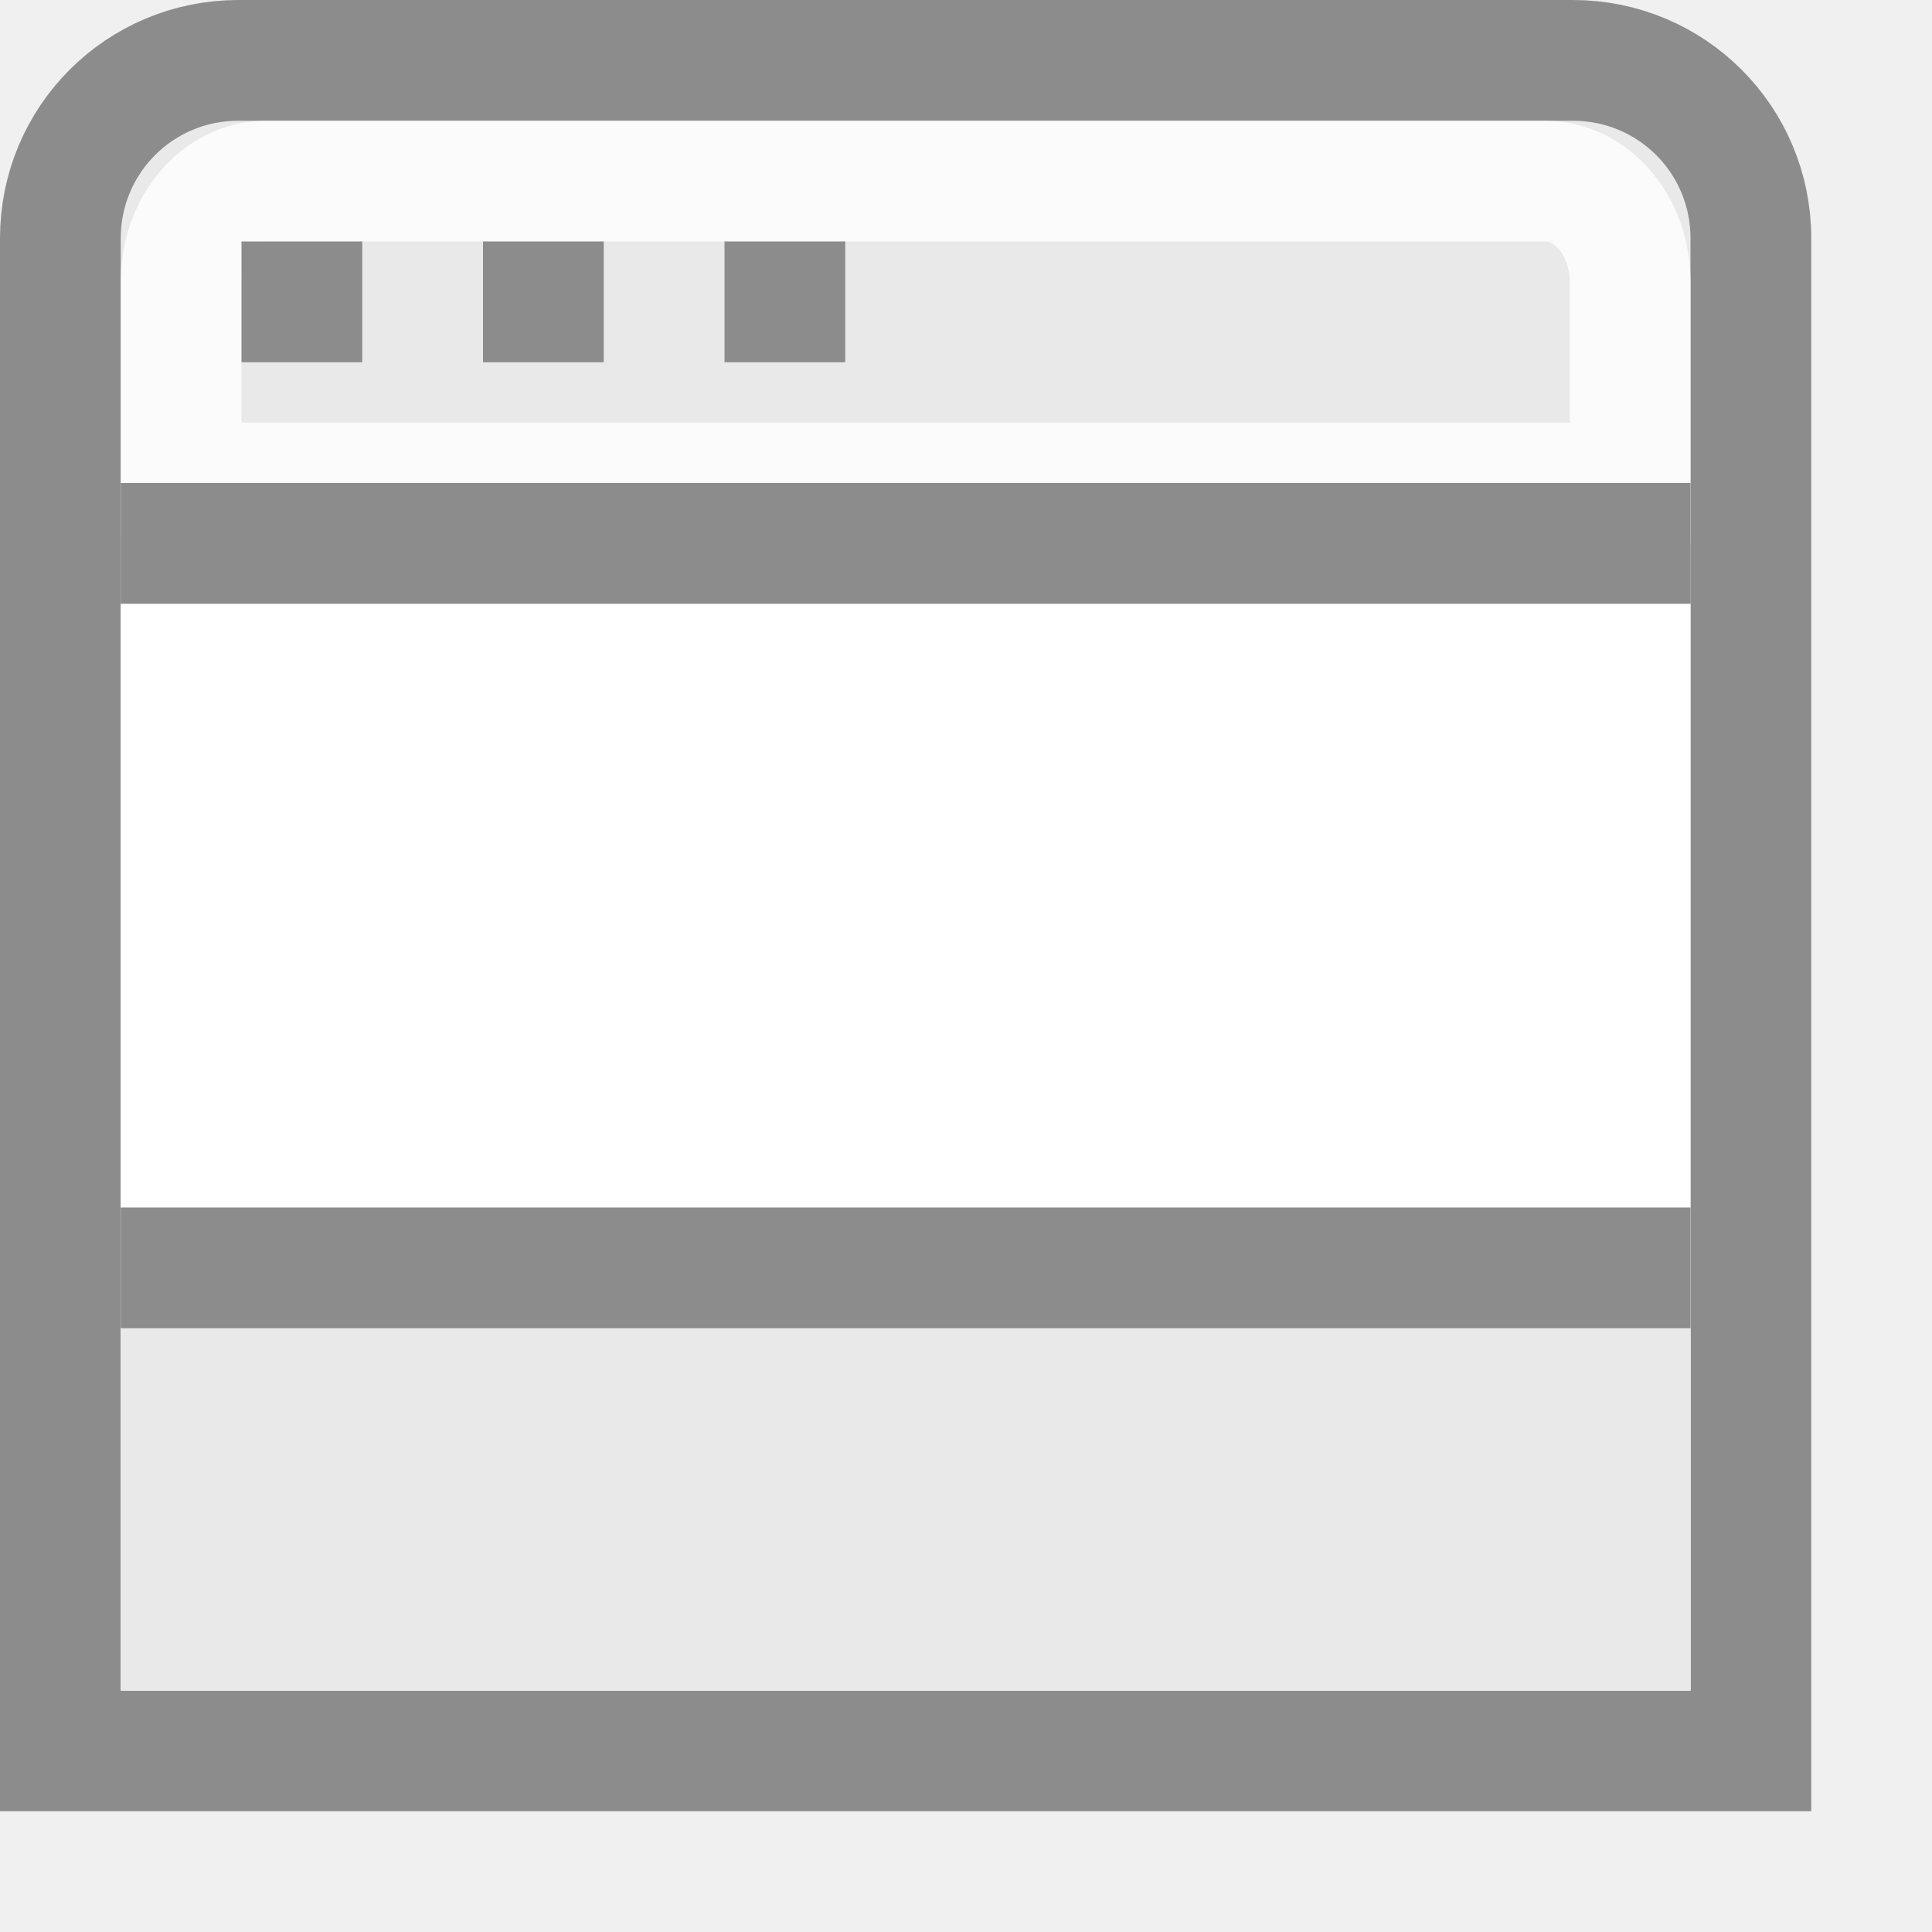
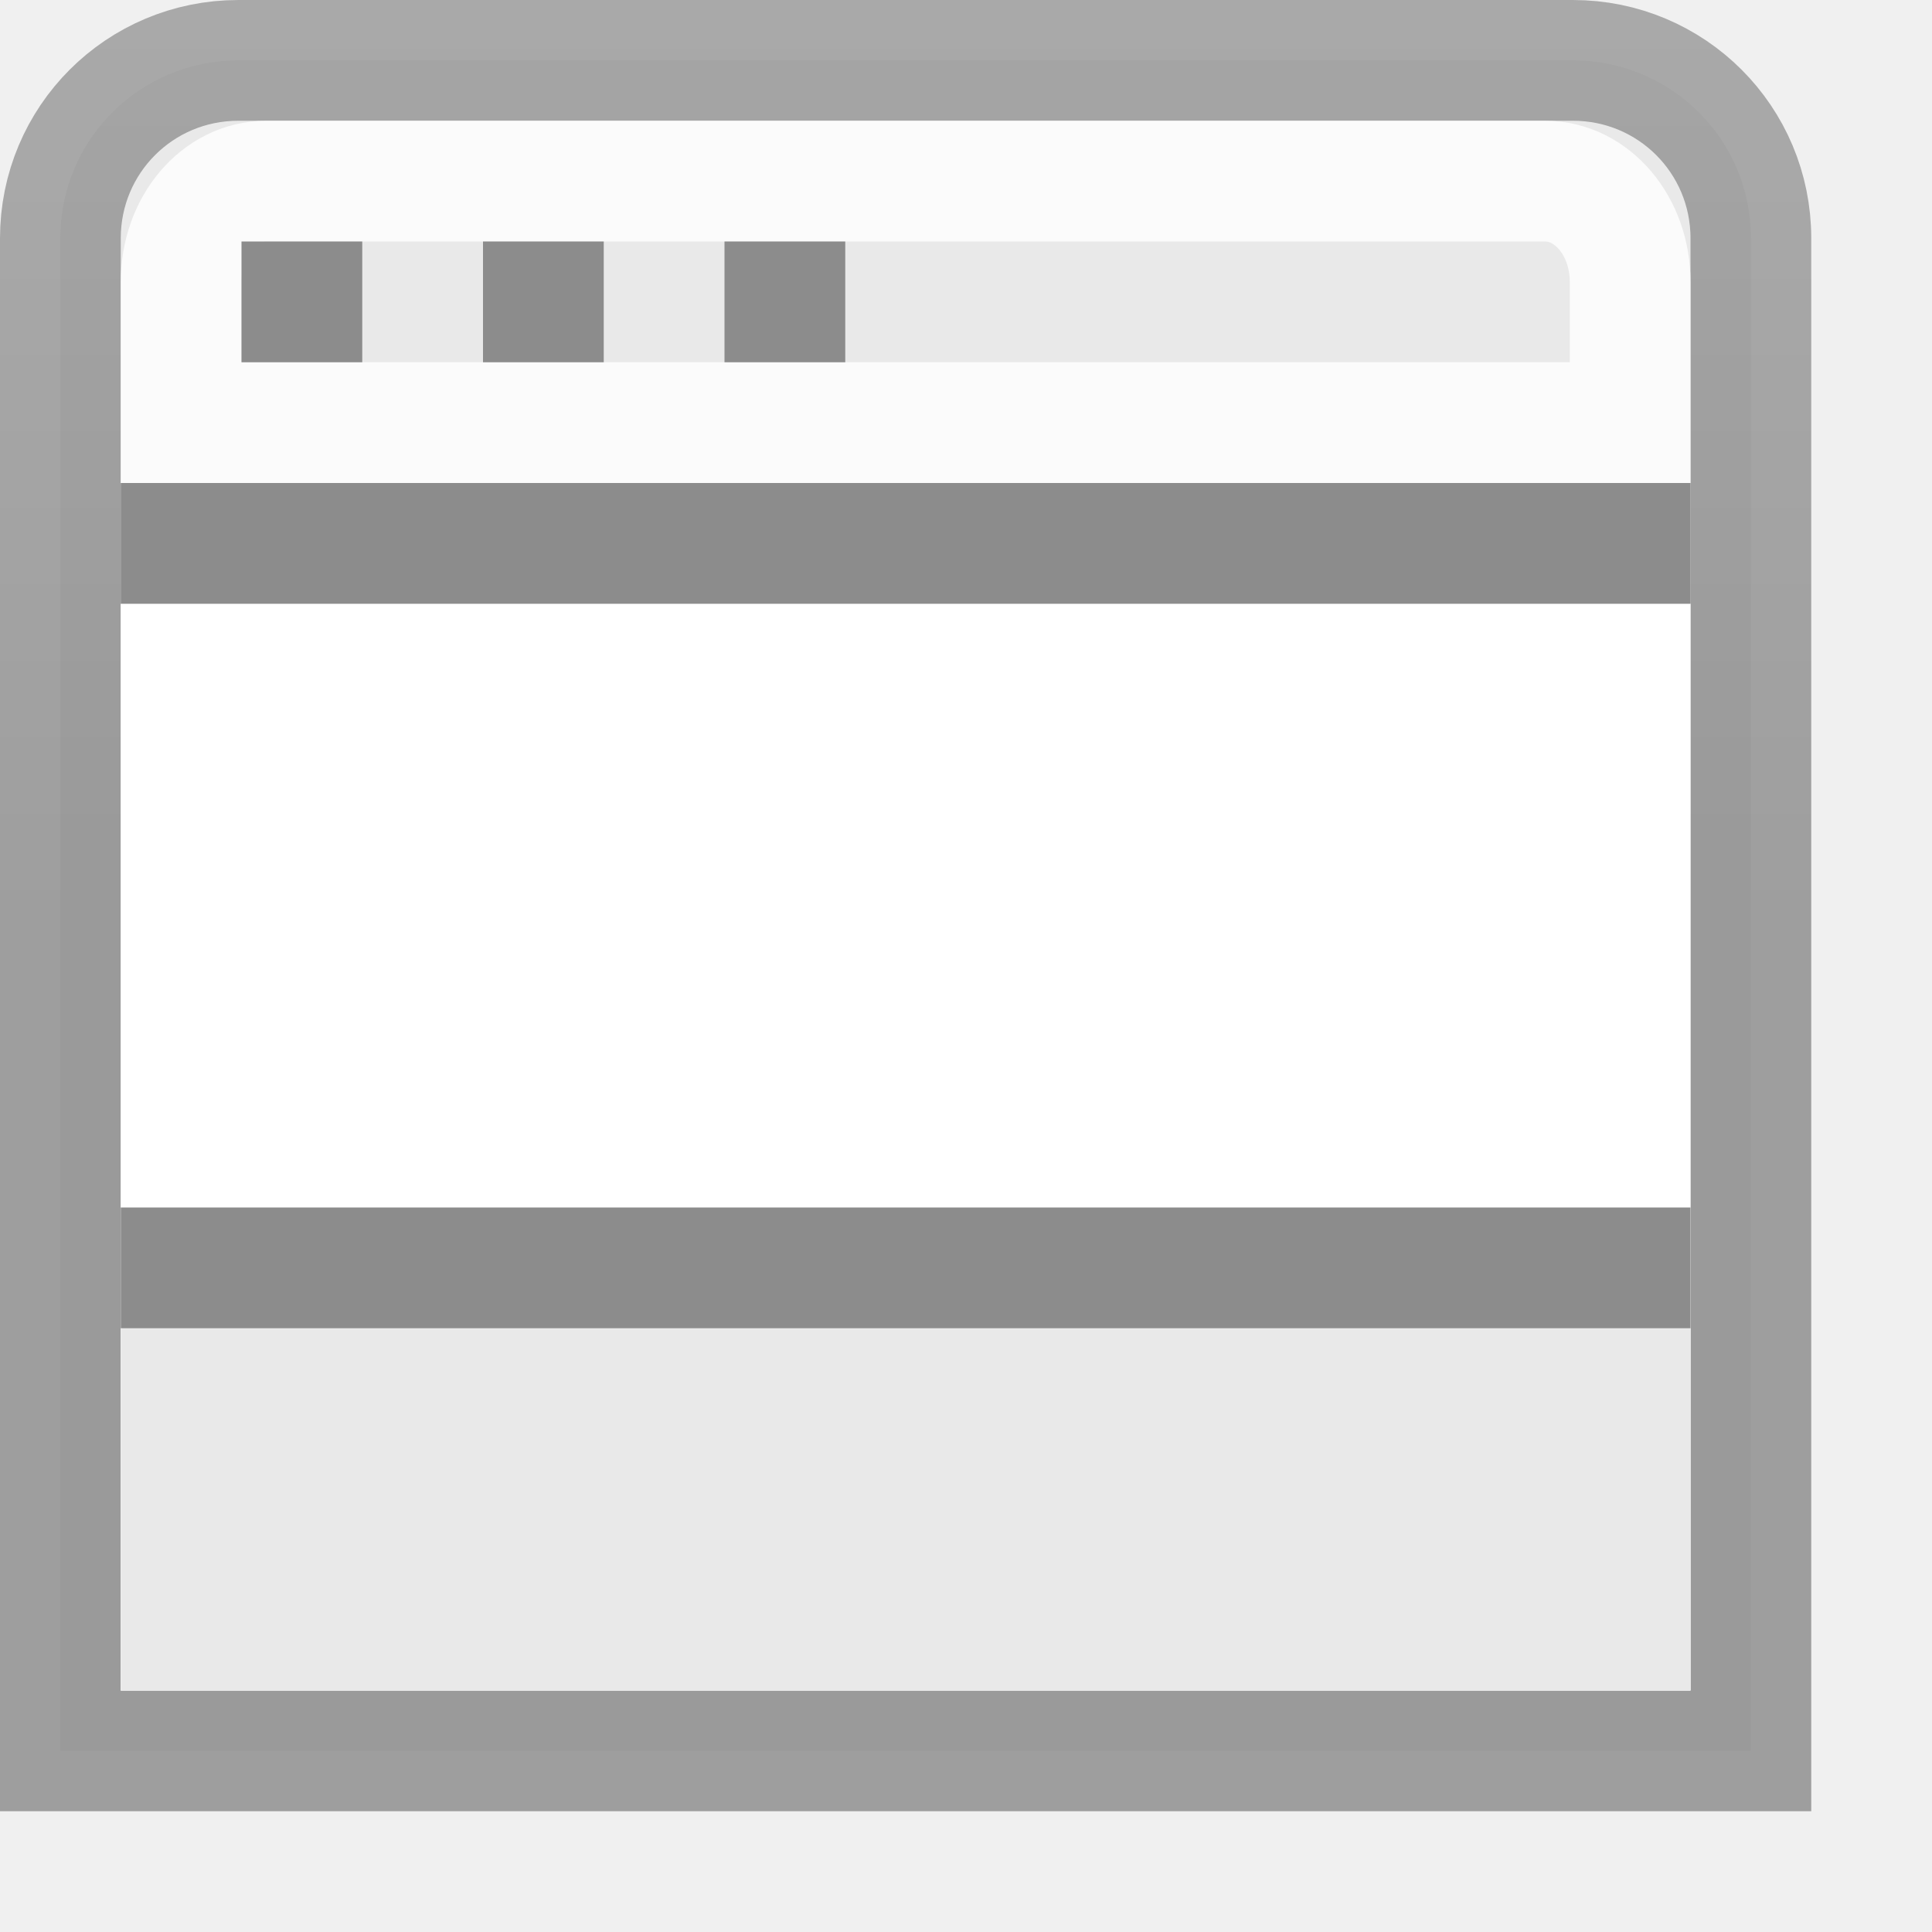
<svg xmlns="http://www.w3.org/2000/svg" height="16" width="16">
-   <path d="m1.974.5c-.817 0-1.474.657-1.474 1.474v12.526h14v-12.527c0-.816-.657-1.473-1.474-1.473z" fill="#e9e9e9" stroke="#8c8c8c" />
-   <path d="m2.205 1.5c-.39 0-.705.372-.705.834v1.666h12v-1.666c0-.462-.314-.834-.705-.834z" fill="none" opacity=".8" stroke="#fff" />
+   <linearGradient id="a" gradientUnits="userSpaceOnUse" x1="-15.5" x2="-15.5" y1="7.5" y2="-7.5">
+     <stop offset="0" stop-opacity=".34" />
+     <stop offset="1" stop-opacity=".247" />
+   </linearGradient>
+   <path d="m1.974.5c-.817 0-1.474.657-1.474 1.474v12.526h14v-12.527c0-.816-.657-1.473-1.474-1.473z" fill="#e9e9e9" stroke="url(#a)" />
+   <path d="m2.205 1.5c-.39 0-.705.372-.705.834v1.166h12v-1.166c0-.462-.314-.834-.705-.834z" fill="none" opacity=".8" stroke="#fff" />
  <path d="m1 5h13v9h-13z" fill="#fff" />
  <path d="m1 11h13v3h-13z" fill="#e9e9e9" />
  <path d="m1 4.5h13" fill="none" stroke="#8c8c8c" />
  <path d="m1 10.5h13" fill="#808080" stroke="#8c8c8c" />
  <path d="m6 2h1v1h-1zm-2 0h1v1h-1zm-2 0h1v1h-1z" fill="#8c8c8c" />
</svg>
